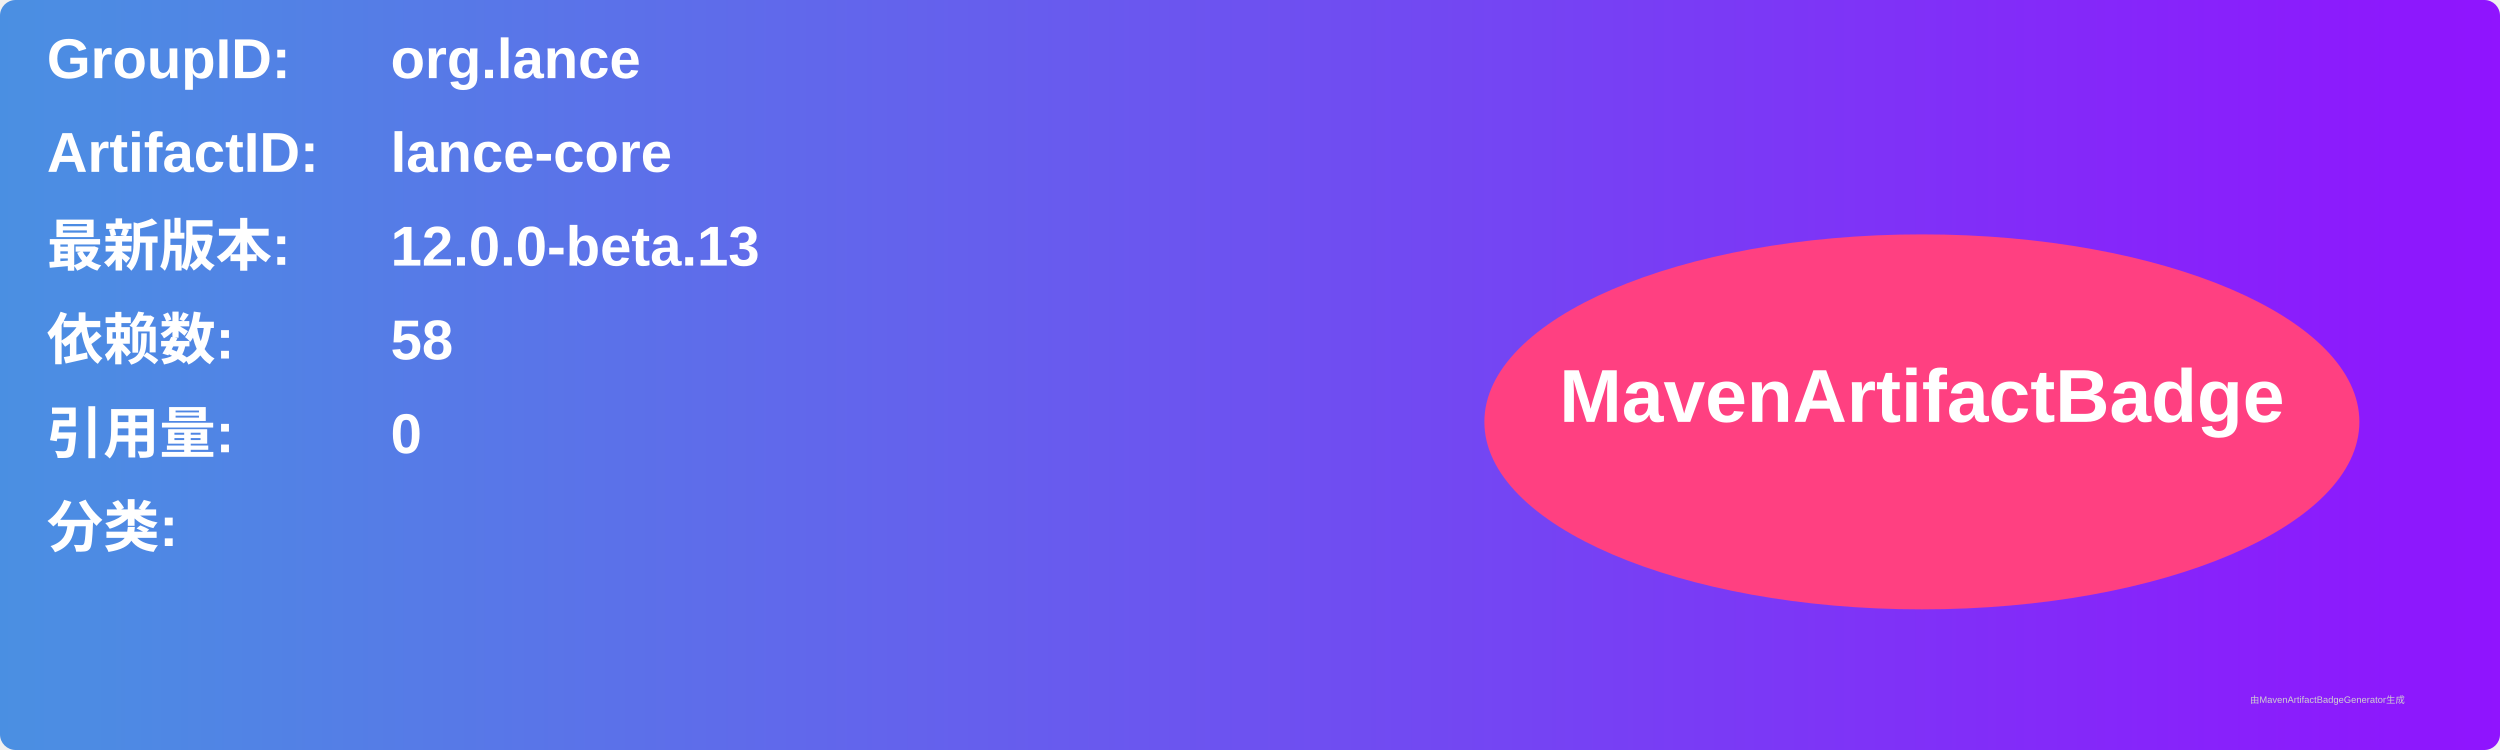
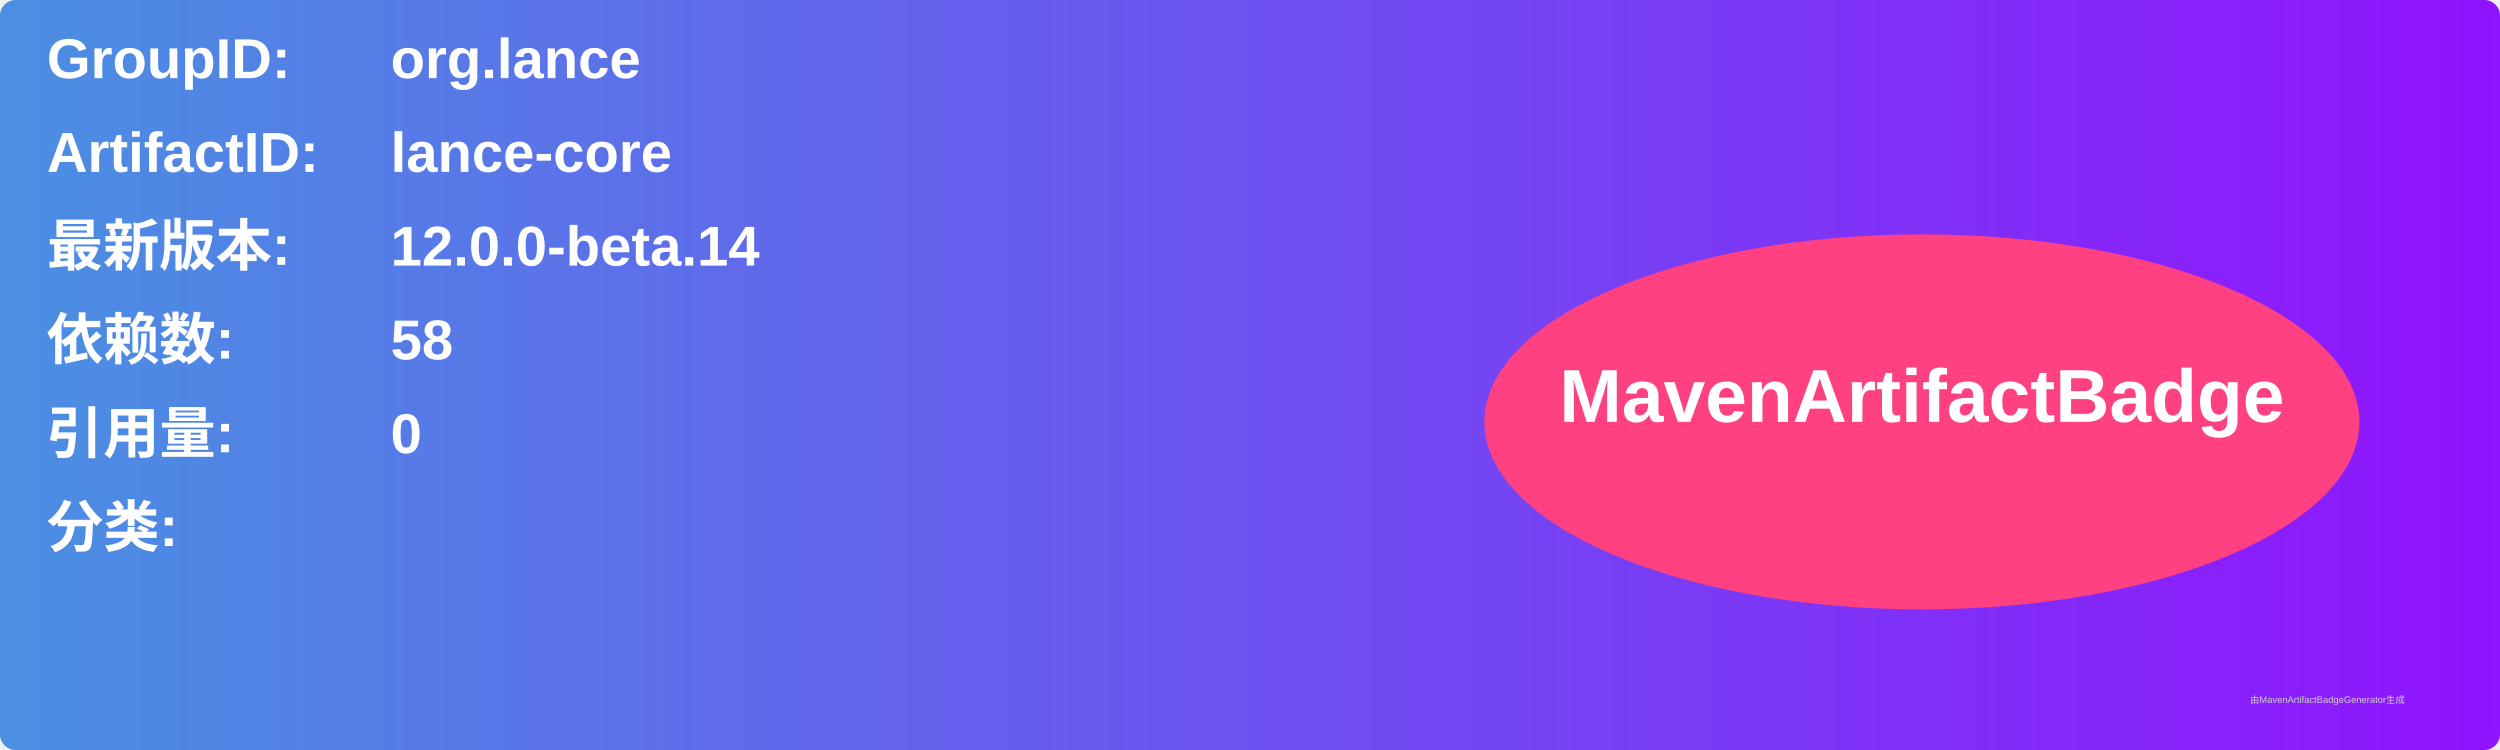
<svg xmlns="http://www.w3.org/2000/svg" width="800" height="240" viewBox="0 0 800 240">
  <linearGradient id="grad" x1="0%" y1="0%" x2="100%" y2="0%">
    <stop offset="0%" stop-color="#4a90e2" />
    <stop offset="100%" stop-color="#9013fe" />
  </linearGradient>
  <rect width="100%" height="100%" rx="5" ry="5" fill="url(#grad)" />
  <g transform="translate(15, 15)">
    <text x="0" y="10" font-family="Arial" font-size="18" fill="white" font-weight="bold" width="260">GroupID:</text>
    <text x="110" y="10" font-family="Arial" font-size="18" fill="white" font-weight="bold" width="460">org.lance</text>
    <text x="0" y="40" font-family="Arial" font-size="18" fill="white" font-weight="bold" width="260">ArtifactID:</text>
    <text x="110" y="40" font-family="Arial" font-size="18" fill="white" font-weight="bold" width="460">lance-core</text>
    <text x="0" y="70" font-family="Arial" font-size="18" fill="white" font-weight="bold">最新版本:</text>
    <text x="110" y="70" font-family="Arial" font-size="18" fill="white" font-weight="bold">
-       <tspan font-weight="bold">12.0.0-beta.13</tspan>
+       <tspan font-weight="bold">12.0.0-beta.14</tspan>
    </text>
    <text x="0" y="100" font-family="Arial" font-size="18" fill="white" font-weight="bold">依赖数: </text>
    <text x="110" y="100" font-family="Arial" font-size="18" fill="white">
      <tspan font-weight="bold">58</tspan>
    </text>
    <text x="0" y="130" font-family="Arial" font-size="18" fill="white" font-weight="bold">引用量: </text>
    <text x="110" y="130" font-family="Arial" font-size="18" fill="white">
      <tspan font-weight="bold">0</tspan>
    </text>
    <text x="0" y="160" font-family="Arial" font-size="18" fill="white" font-weight="bold">分类:</text>
    <text x="10" y="190" font-family="Arial" font-size="10" fill="white">
      <tspan font-weight="bold" />
    </text>
    <ellipse cx="600" cy="120" rx="140" ry="60" fill="#ff4081" />
    <text x="600" y="120" text-anchor="middle" font-family="Arial" font-size="24" fill="white" font-weight="bold">MavenArtifactBadge</text>
  </g>
  <text x="720" y="225" font-family="Arial" font-size="3" fill="#d0d0d0">由MavenArtifactBadgeGenerator生成</text>
</svg>
